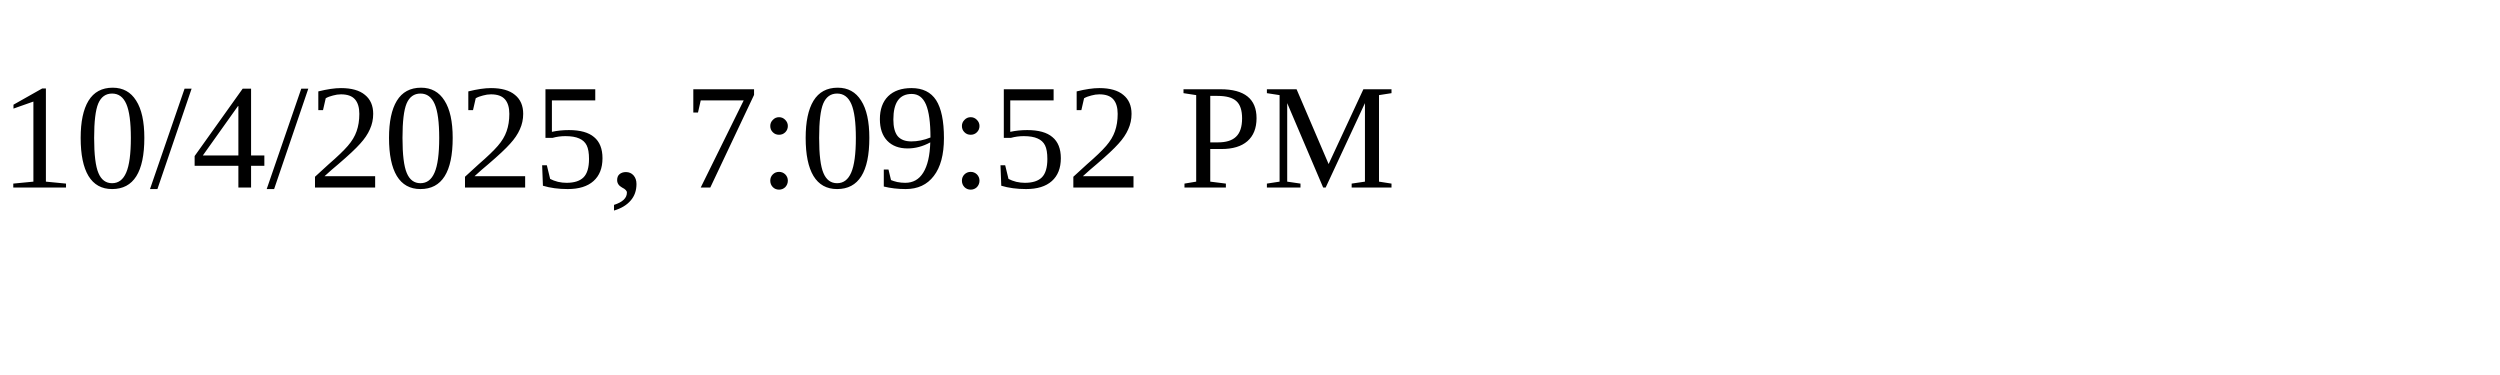
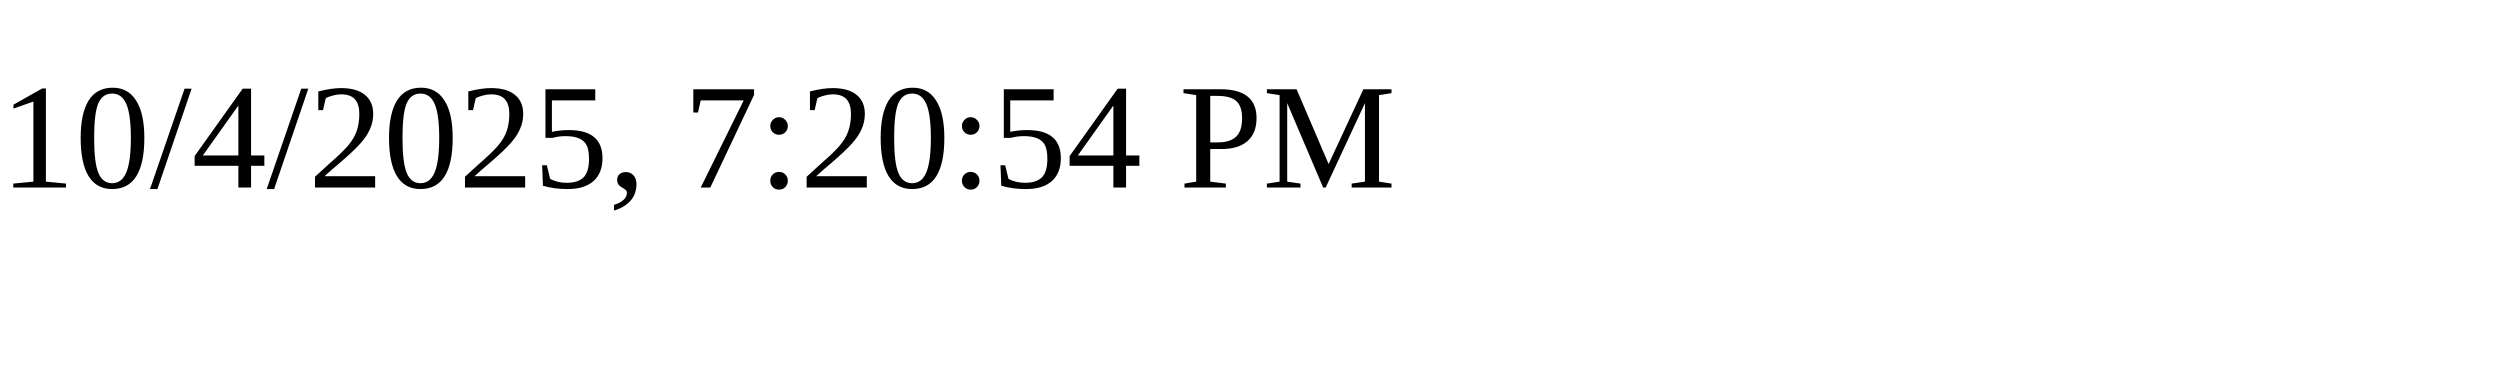
<svg xmlns="http://www.w3.org/2000/svg" height="30" width="200">
-   <text x="0" y="15">10/4/2025, 7:09:52 PM</text>
+   <text x="0" y="15">10/4/2025, 7:20:54 PM</text>
</svg>
